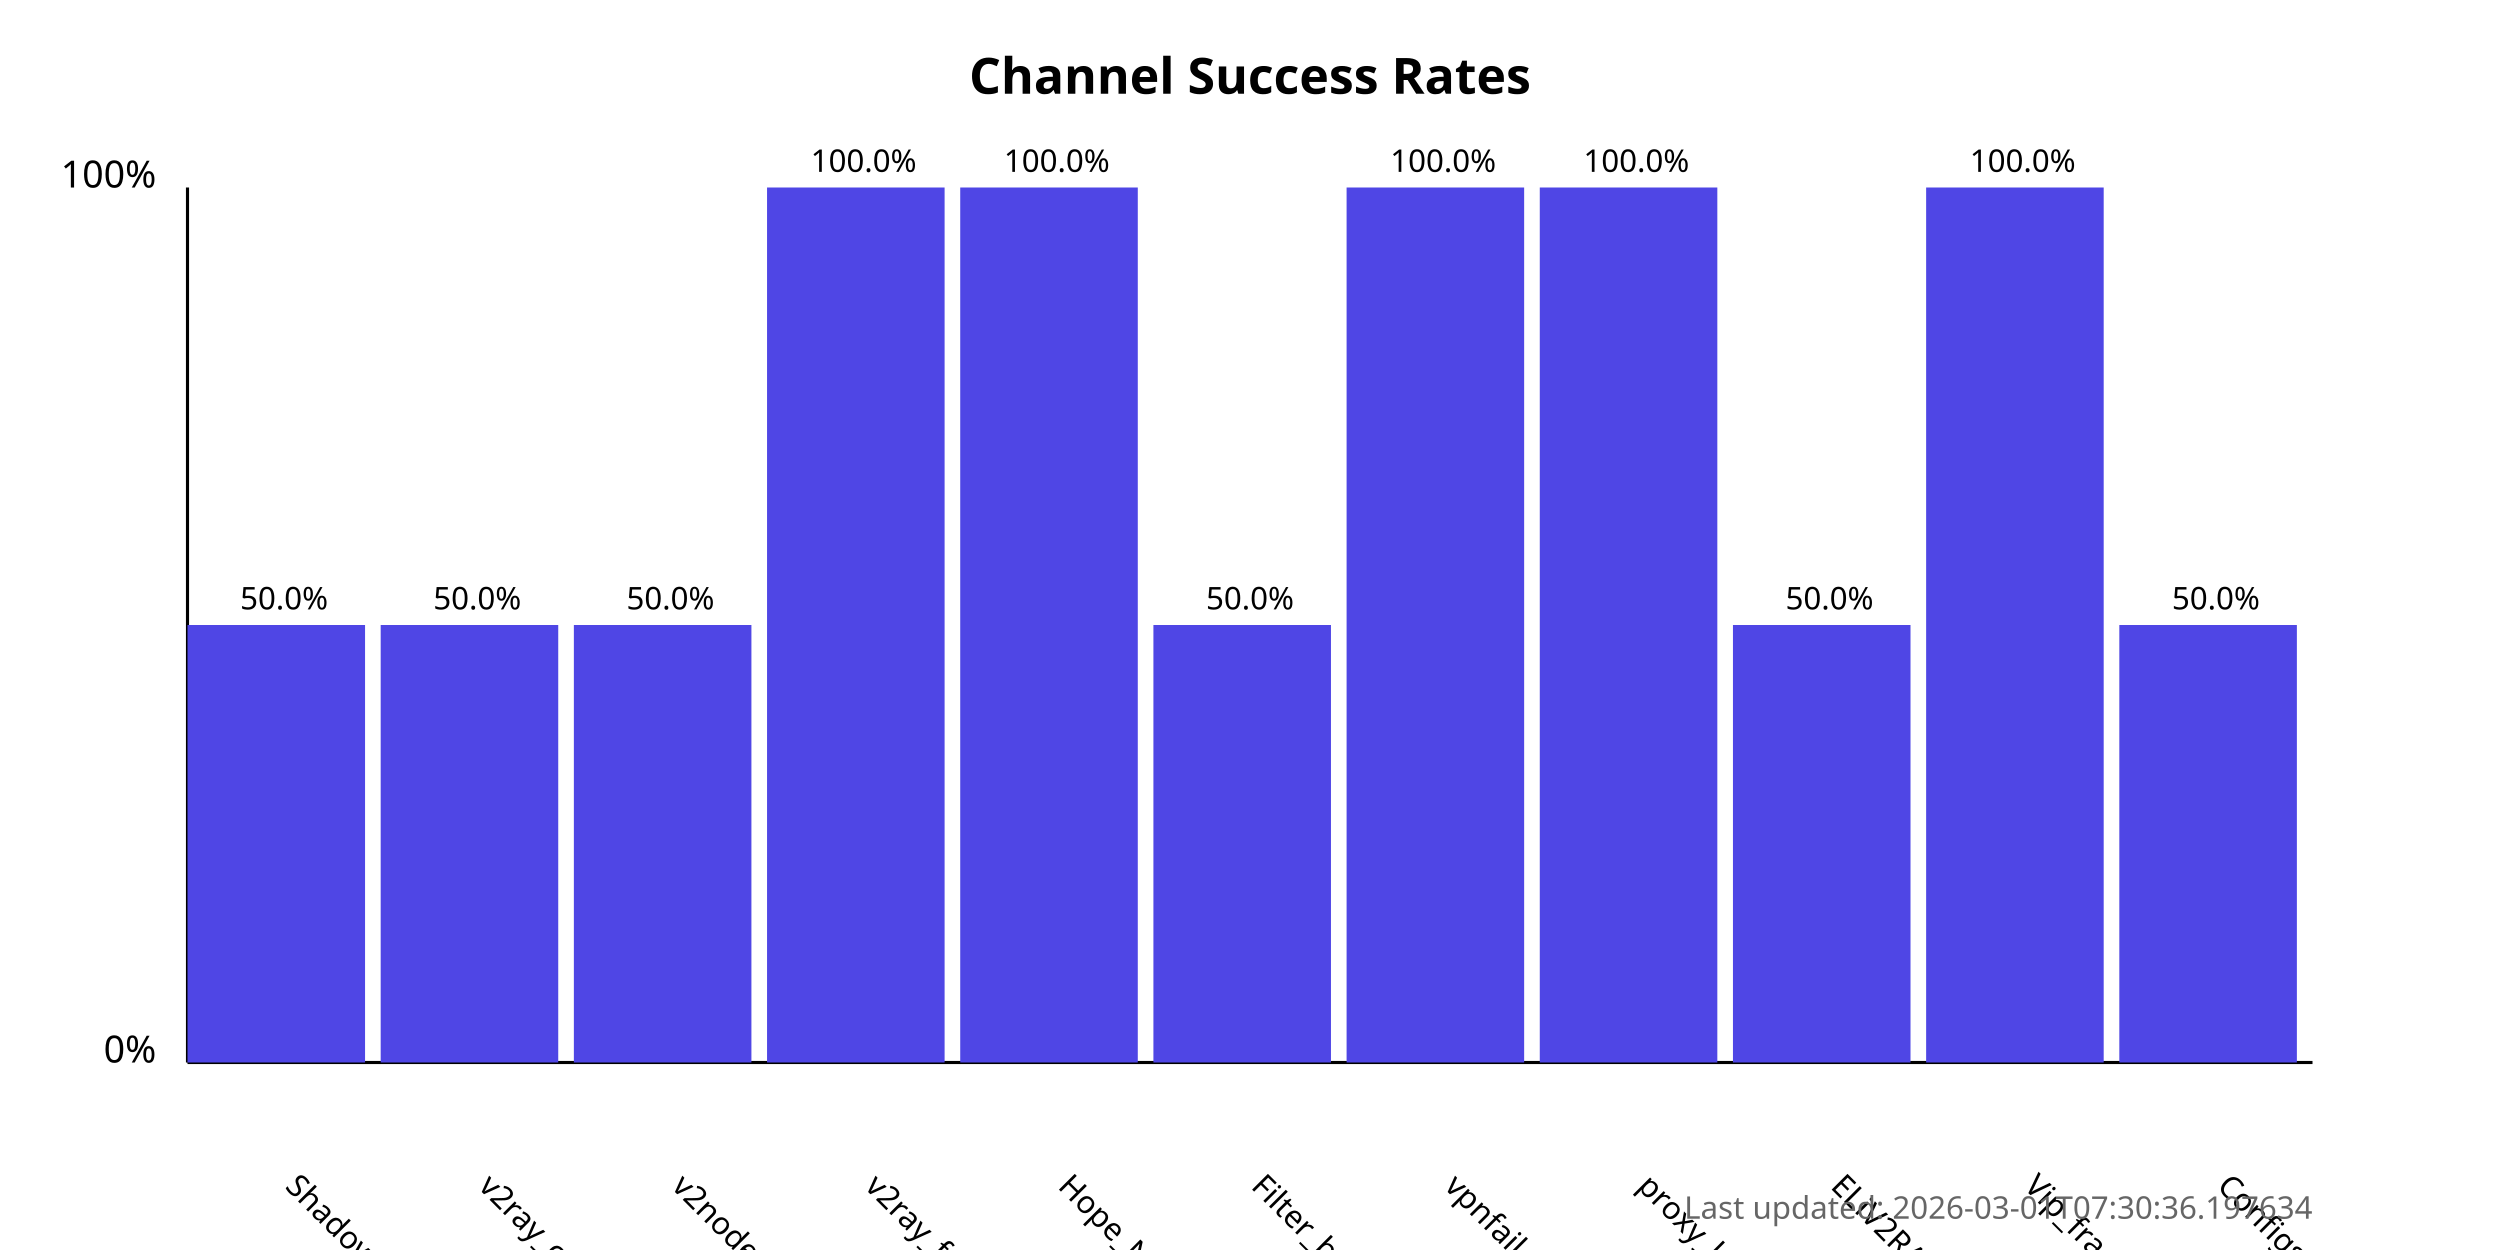
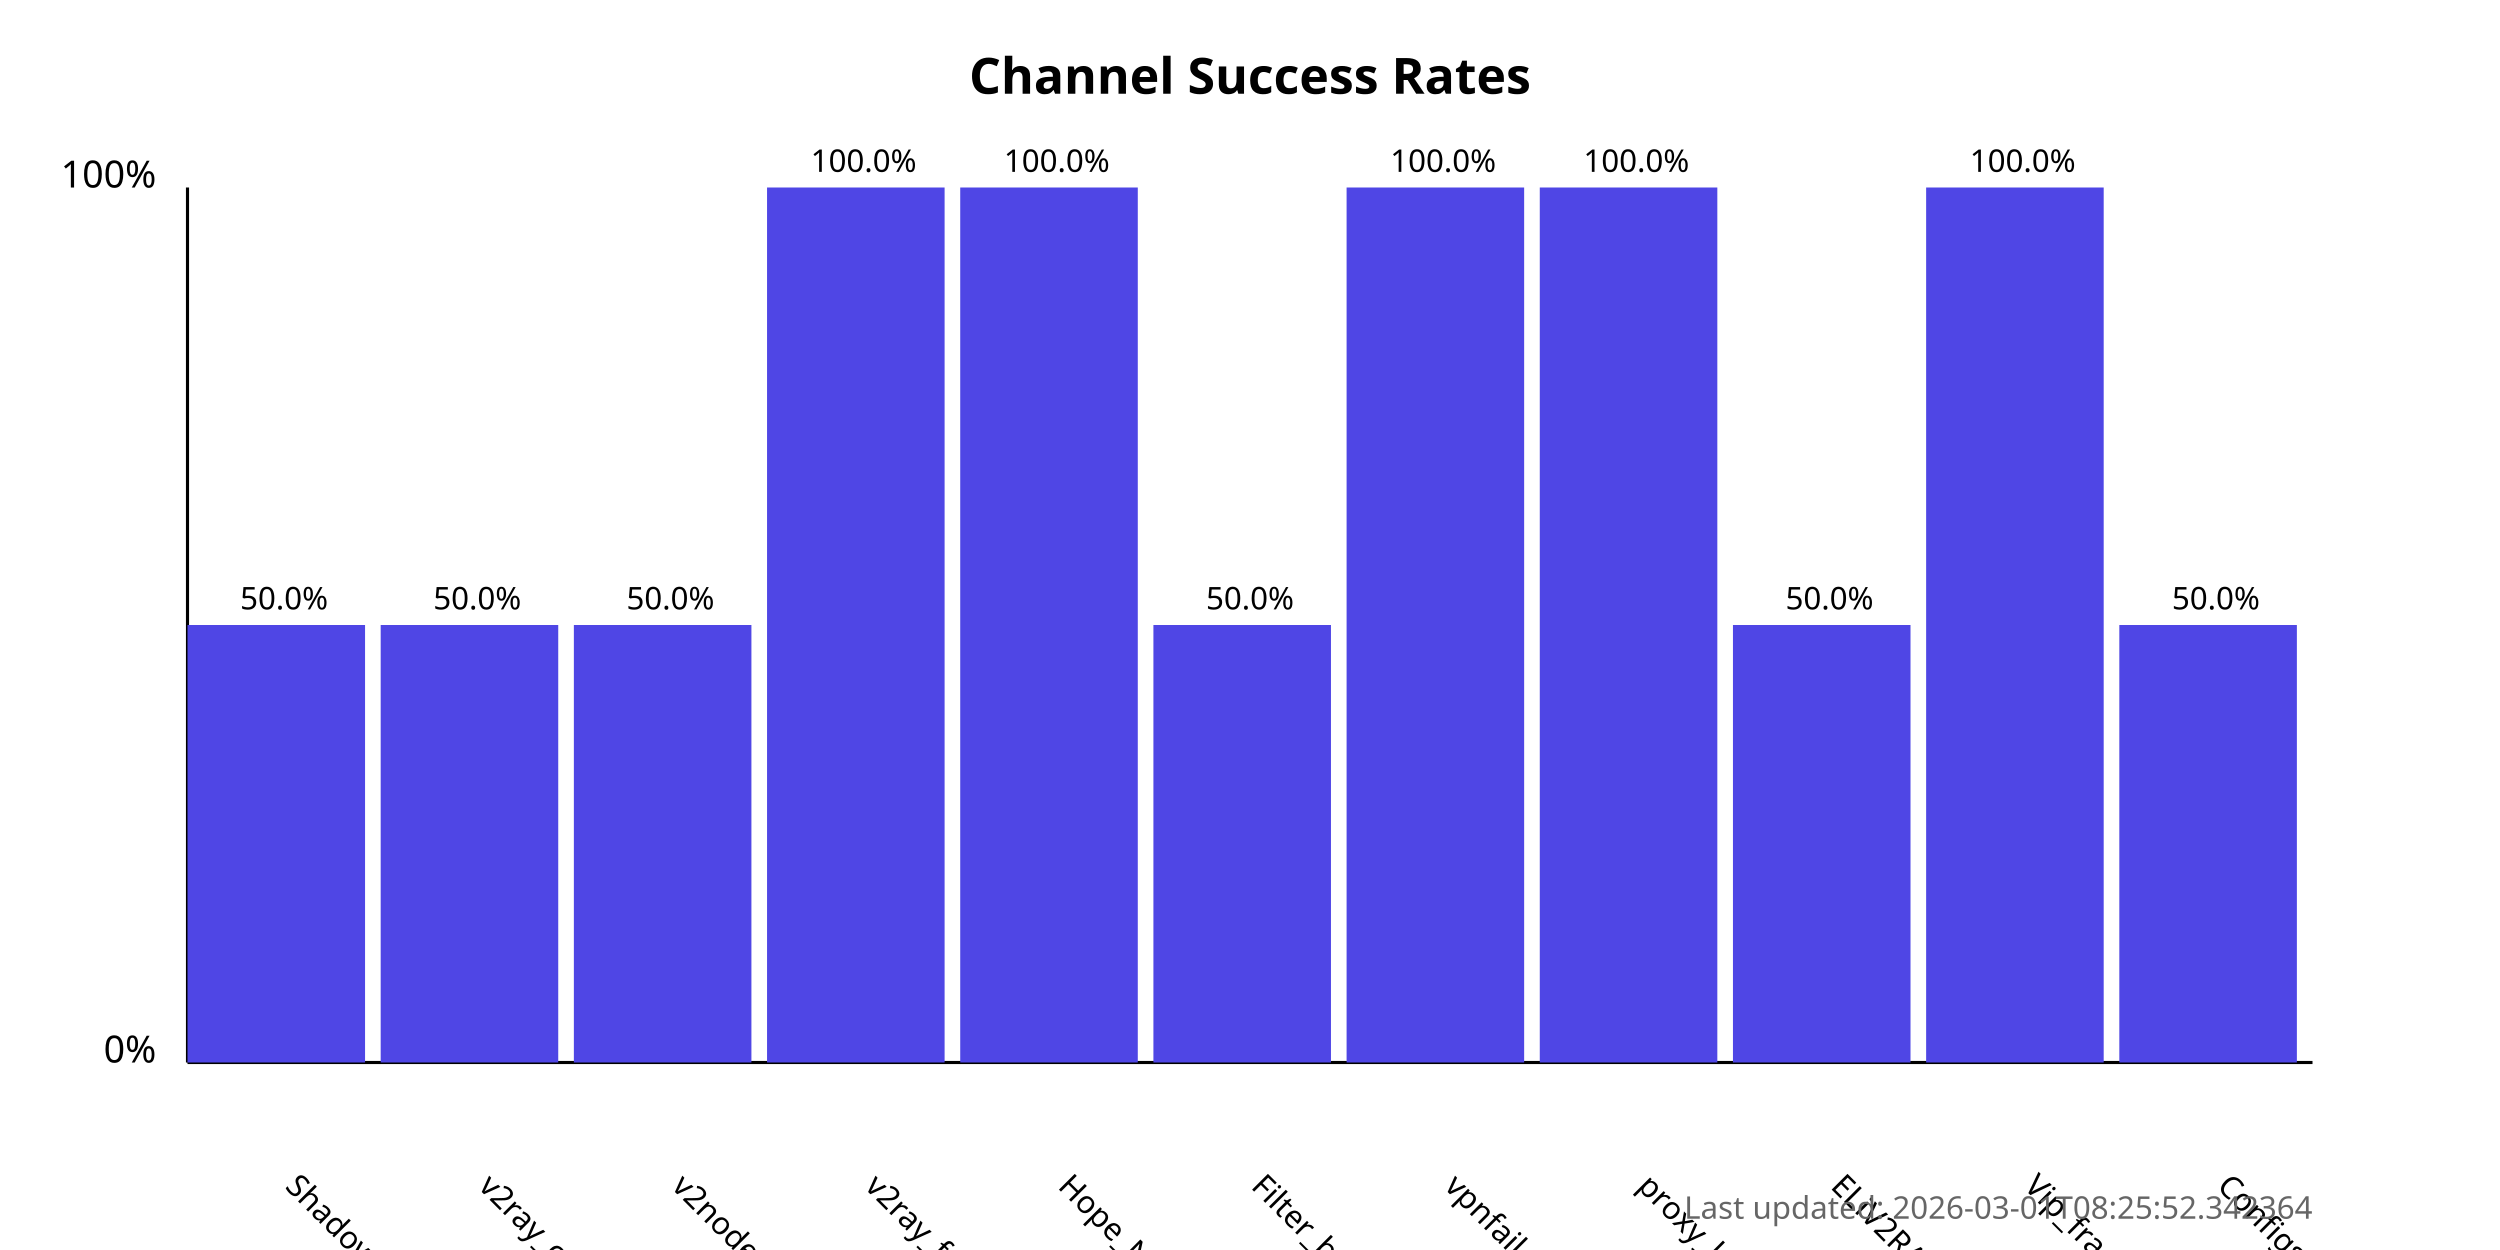
<svg xmlns="http://www.w3.org/2000/svg" width="800" height="400">
  <style>
            .chart-title { font: bold 16px sans-serif; }
            .axis-label { font: 12px sans-serif; }
            .tick-label { font: 10px sans-serif; }
            .bar { fill: #4f46e5; }
            .bar:hover { fill: #6366f1; }
            .timestamp { font: 10px sans-serif; fill: #666; }
        </style>
  <text x="400.0" y="30" text-anchor="middle" class="chart-title">
            Channel Success Rates
        </text>
  <line x1="60" y1="340" x2="60" y2="60" stroke="black" stroke-width="1" />
  <line x1="60" y1="340" x2="740" y2="340" stroke="black" stroke-width="1" />
  <text x="50" y="340" text-anchor="end" class="axis-label">0%</text>
  <text x="50" y="60" text-anchor="end" class="axis-label">100%</text>
  <g>
    <rect x="60" y="200.0" width="56.818" height="140.0" class="bar" />
    <text x="90.909" y="380" transform="rotate(45, 90.90909, 380)" text-anchor="start" class="tick-label">
                ShadowProxy66
            </text>
    <text x="90.909" y="195.0" text-anchor="middle" class="tick-label">
                50.0%
            </text>
  </g>
  <g>
    <rect x="121.818" y="200.0" width="56.818" height="140.0" class="bar" />
    <text x="152.727" y="380" transform="rotate(45, 152.7273, 380)" text-anchor="start" class="tick-label">
                v2ray_configs_pool
            </text>
    <text x="152.727" y="195.0" text-anchor="middle" class="tick-label">
                50.0%
            </text>
  </g>
  <g>
    <rect x="183.636" y="200.0" width="56.818" height="140.0" class="bar" />
    <text x="214.545" y="380" transform="rotate(45, 214.5455, 380)" text-anchor="start" class="tick-label">
                v2nodes
            </text>
    <text x="214.545" y="195.0" text-anchor="middle" class="tick-label">
                50.0%
            </text>
  </g>
  <g>
    <rect x="245.455" y="60.0" width="56.818" height="280.0" class="bar" />
    <text x="276.364" y="380" transform="rotate(45, 276.3636, 380)" text-anchor="start" class="tick-label">
                v2ray_free_conf
            </text>
    <text x="276.364" y="55.0" text-anchor="middle" class="tick-label">
                100.0%
            </text>
  </g>
  <g>
    <rect x="307.273" y="60.0" width="56.818" height="280.0" class="bar" />
    <text x="338.182" y="380" transform="rotate(45, 338.1818, 380)" text-anchor="start" class="tick-label">
                Hope_Net
            </text>
    <text x="338.182" y="55.0" text-anchor="middle" class="tick-label">
                100.0%
            </text>
  </g>
  <g>
    <rect x="369.091" y="200.0" width="56.818" height="140.0" class="bar" />
    <text x="400.0" y="380" transform="rotate(45, 400.0, 380)" text-anchor="start" class="tick-label">
                Filter_breaker
            </text>
    <text x="400.0" y="195.0" text-anchor="middle" class="tick-label">
                50.0%
            </text>
  </g>
  <g>
    <rect x="430.909" y="60.0" width="56.818" height="280.0" class="bar" />
    <text x="461.818" y="380" transform="rotate(45, 461.8182, 380)" text-anchor="start" class="tick-label">
                vpnfail_vless
            </text>
    <text x="461.818" y="55.0" text-anchor="middle" class="tick-label">
                100.0%
            </text>
  </g>
  <g>
    <rect x="492.727" y="60.0" width="56.818" height="280.0" class="bar" />
    <text x="523.636" y="380" transform="rotate(45, 523.6364, 380)" text-anchor="start" class="tick-label">
                proxy_kafee
            </text>
    <text x="523.636" y="55.0" text-anchor="middle" class="tick-label">
                100.0%
            </text>
  </g>
  <g>
    <rect x="554.545" y="200.0" width="56.818" height="140.0" class="bar" />
    <text x="585.455" y="380" transform="rotate(45, 585.4545, 380)" text-anchor="start" class="tick-label">
                ELiV2RAY
            </text>
    <text x="585.455" y="195.0" text-anchor="middle" class="tick-label">
                50.0%
            </text>
  </g>
  <g>
    <rect x="616.364" y="60.0" width="56.818" height="280.0" class="bar" />
    <text x="647.273" y="380" transform="rotate(45, 647.2727, 380)" text-anchor="start" class="tick-label">
                Vip_fragment_v2ray
            </text>
    <text x="647.273" y="55.0" text-anchor="middle" class="tick-label">
                100.0%
            </text>
  </g>
  <g>
    <rect x="678.182" y="200.0" width="56.818" height="140.0" class="bar" />
    <text x="709.091" y="380" transform="rotate(45, 709.0909, 380)" text-anchor="start" class="tick-label">
                ConfigsHubPlus
            </text>
    <text x="709.091" y="195.0" text-anchor="middle" class="tick-label">
                50.0%
            </text>
  </g>
  <text x="740" y="390" text-anchor="end" class="timestamp">
-             Last updated: 2026-03-01T07:30:36.197634
+             Last updated: 2026-03-01T08:25:52.342364
        </text>
</svg>
